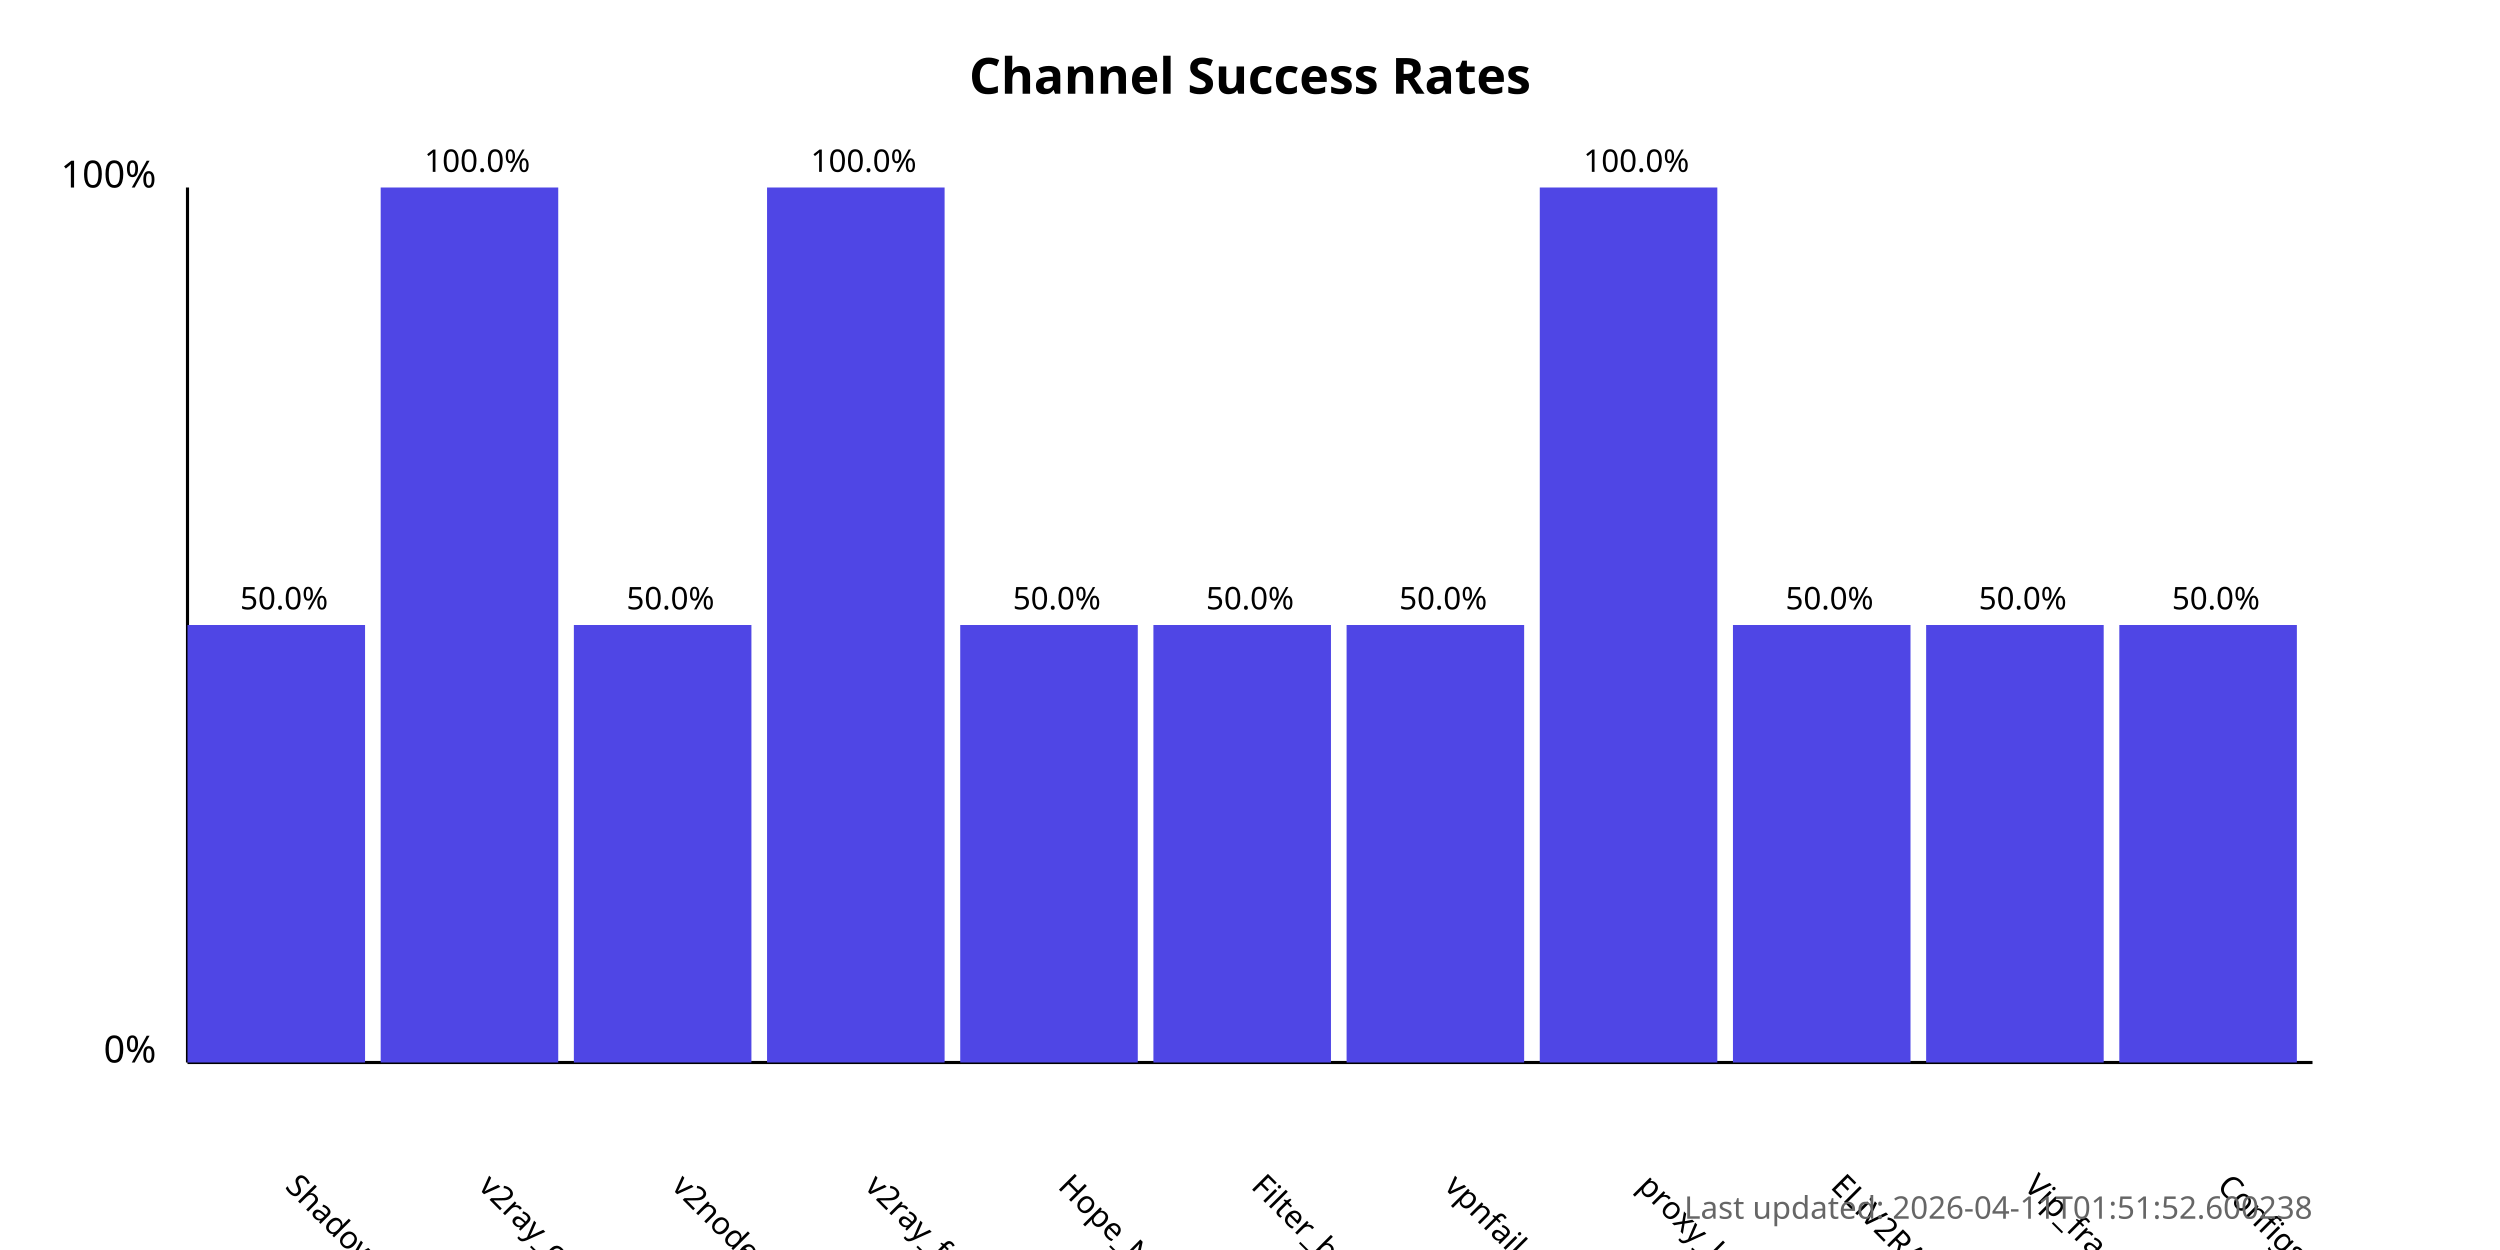
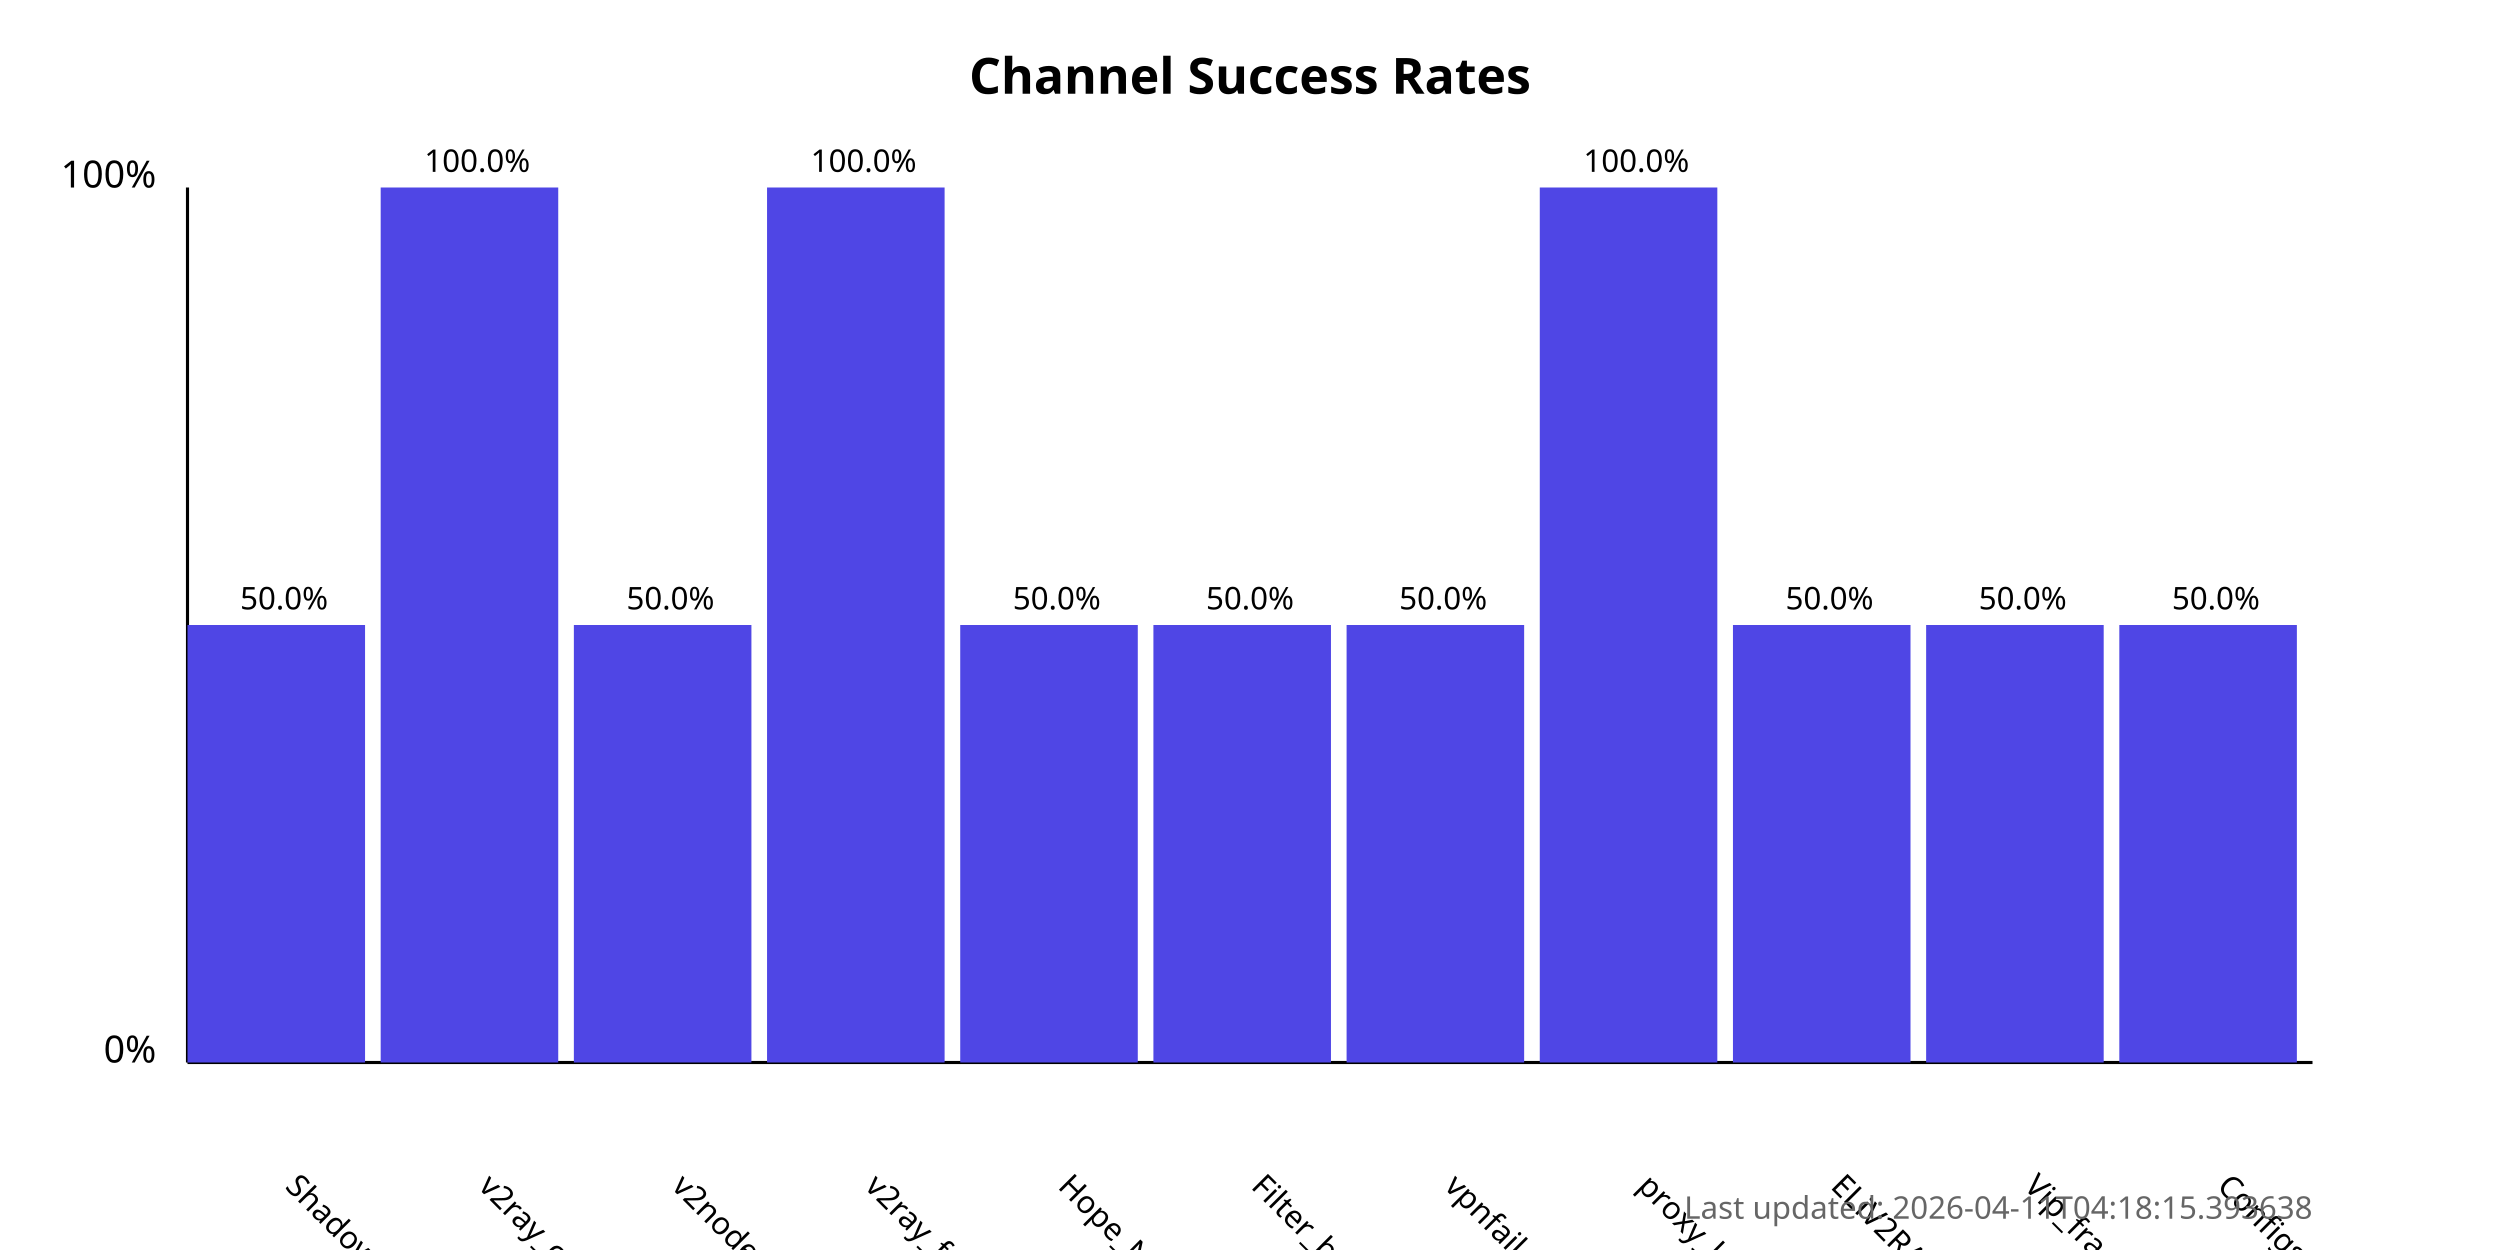
<svg xmlns="http://www.w3.org/2000/svg" width="800" height="400">
  <style>
            .chart-title { font: bold 16px sans-serif; }
            .axis-label { font: 12px sans-serif; }
            .tick-label { font: 10px sans-serif; }
            .bar { fill: #4f46e5; }
            .bar:hover { fill: #6366f1; }
            .timestamp { font: 10px sans-serif; fill: #666; }
        </style>
  <text x="400.0" y="30" text-anchor="middle" class="chart-title">
            Channel Success Rates
        </text>
  <line x1="60" y1="340" x2="60" y2="60" stroke="black" stroke-width="1" />
  <line x1="60" y1="340" x2="740" y2="340" stroke="black" stroke-width="1" />
  <text x="50" y="340" text-anchor="end" class="axis-label">0%</text>
  <text x="50" y="60" text-anchor="end" class="axis-label">100%</text>
  <g>
    <rect x="60" y="200.0" width="56.818" height="140.0" class="bar" />
    <text x="90.909" y="380" transform="rotate(45, 90.90909, 380)" text-anchor="start" class="tick-label">
                ShadowProxy66
            </text>
    <text x="90.909" y="195.0" text-anchor="middle" class="tick-label">
                50.0%
            </text>
  </g>
  <g>
    <rect x="121.818" y="60.0" width="56.818" height="280.0" class="bar" />
    <text x="152.727" y="380" transform="rotate(45, 152.7273, 380)" text-anchor="start" class="tick-label">
                v2ray_configs_pool
            </text>
    <text x="152.727" y="55.0" text-anchor="middle" class="tick-label">
                100.0%
            </text>
  </g>
  <g>
    <rect x="183.636" y="200.0" width="56.818" height="140.0" class="bar" />
    <text x="214.545" y="380" transform="rotate(45, 214.5455, 380)" text-anchor="start" class="tick-label">
                v2nodes
            </text>
    <text x="214.545" y="195.0" text-anchor="middle" class="tick-label">
                50.0%
            </text>
  </g>
  <g>
    <rect x="245.455" y="60.0" width="56.818" height="280.0" class="bar" />
    <text x="276.364" y="380" transform="rotate(45, 276.3636, 380)" text-anchor="start" class="tick-label">
                v2ray_free_conf
            </text>
    <text x="276.364" y="55.0" text-anchor="middle" class="tick-label">
                100.0%
            </text>
  </g>
  <g>
    <rect x="307.273" y="200.0" width="56.818" height="140.0" class="bar" />
    <text x="338.182" y="380" transform="rotate(45, 338.1818, 380)" text-anchor="start" class="tick-label">
                Hope_Net
            </text>
    <text x="338.182" y="195.0" text-anchor="middle" class="tick-label">
                50.0%
            </text>
  </g>
  <g>
    <rect x="369.091" y="200.0" width="56.818" height="140.0" class="bar" />
    <text x="400.0" y="380" transform="rotate(45, 400.0, 380)" text-anchor="start" class="tick-label">
                Filter_breaker
            </text>
    <text x="400.0" y="195.0" text-anchor="middle" class="tick-label">
                50.0%
            </text>
  </g>
  <g>
    <rect x="430.909" y="200.0" width="56.818" height="140.0" class="bar" />
    <text x="461.818" y="380" transform="rotate(45, 461.8182, 380)" text-anchor="start" class="tick-label">
                vpnfail_vless
            </text>
    <text x="461.818" y="195.0" text-anchor="middle" class="tick-label">
                50.0%
            </text>
  </g>
  <g>
    <rect x="492.727" y="60.0" width="56.818" height="280.0" class="bar" />
    <text x="523.636" y="380" transform="rotate(45, 523.6364, 380)" text-anchor="start" class="tick-label">
                proxy_kafee
            </text>
    <text x="523.636" y="55.0" text-anchor="middle" class="tick-label">
                100.0%
            </text>
  </g>
  <g>
    <rect x="554.545" y="200.0" width="56.818" height="140.0" class="bar" />
    <text x="585.455" y="380" transform="rotate(45, 585.4545, 380)" text-anchor="start" class="tick-label">
                ELiV2RAY
            </text>
    <text x="585.455" y="195.0" text-anchor="middle" class="tick-label">
                50.0%
            </text>
  </g>
  <g>
    <rect x="616.364" y="200.0" width="56.818" height="140.0" class="bar" />
    <text x="647.273" y="380" transform="rotate(45, 647.2727, 380)" text-anchor="start" class="tick-label">
                Vip_fragment_v2ray
            </text>
    <text x="647.273" y="195.0" text-anchor="middle" class="tick-label">
                50.0%
            </text>
  </g>
  <g>
    <rect x="678.182" y="200.0" width="56.818" height="140.0" class="bar" />
    <text x="709.091" y="380" transform="rotate(45, 709.0909, 380)" text-anchor="start" class="tick-label">
                ConfigsHubPlus
            </text>
    <text x="709.091" y="195.0" text-anchor="middle" class="tick-label">
                50.0%
            </text>
  </g>
  <text x="740" y="390" text-anchor="end" class="timestamp">
-             Last updated: 2026-04-11T01:51:52.600238
+             Last updated: 2026-04-11T04:18:15.393638
        </text>
</svg>
